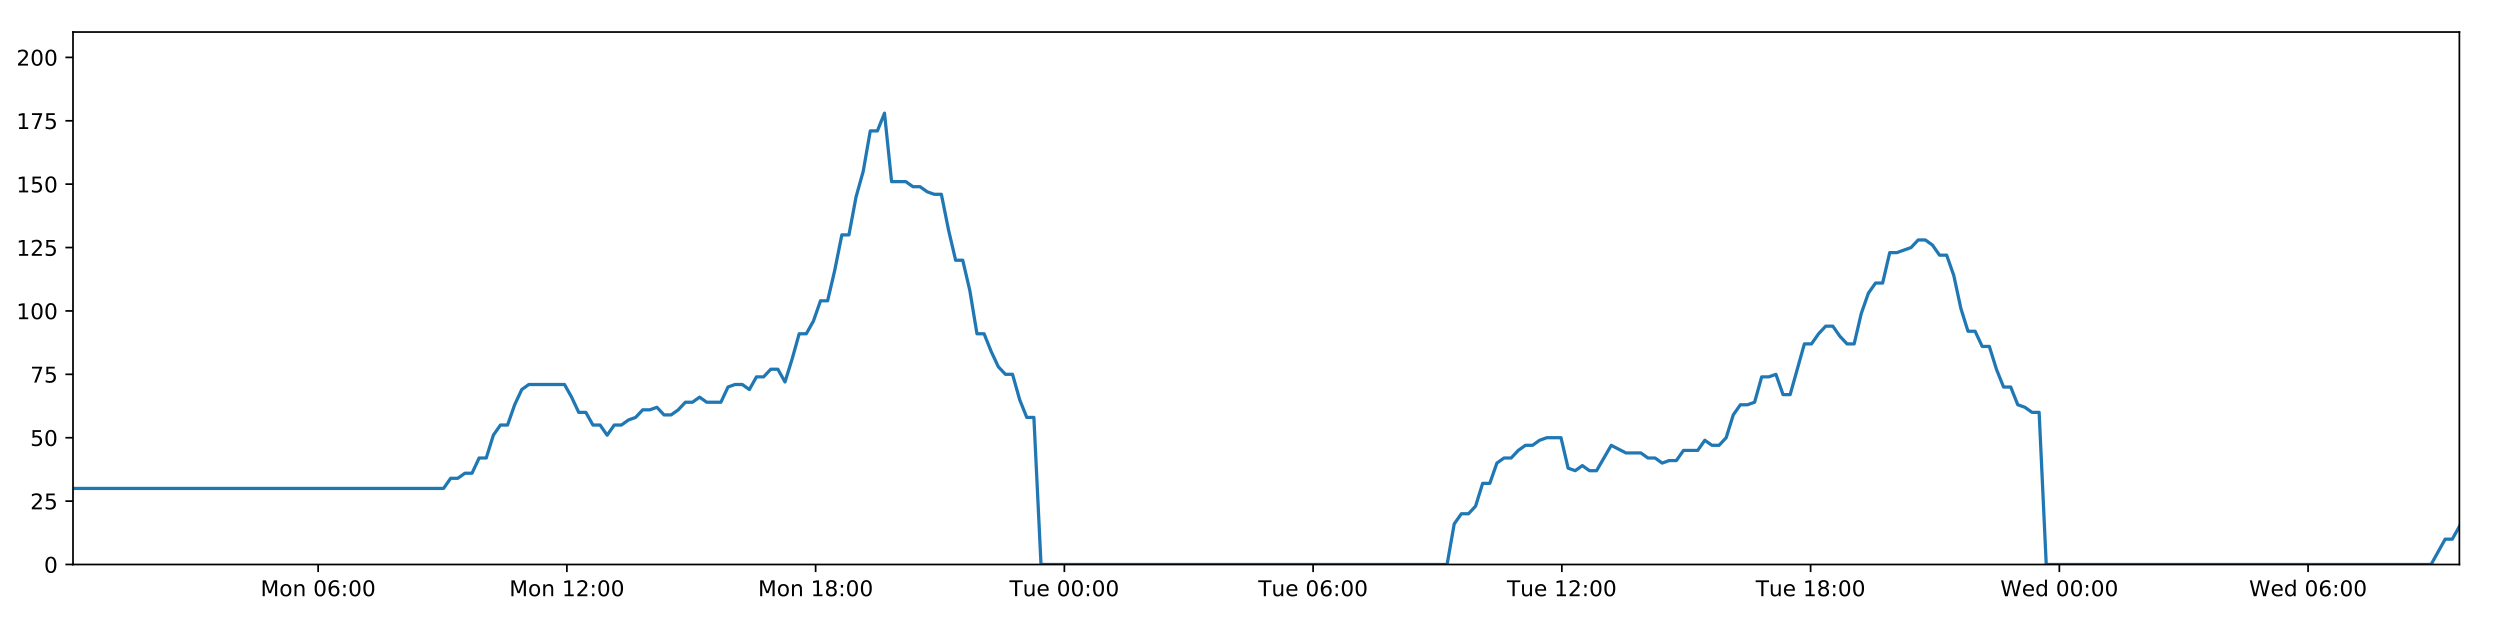
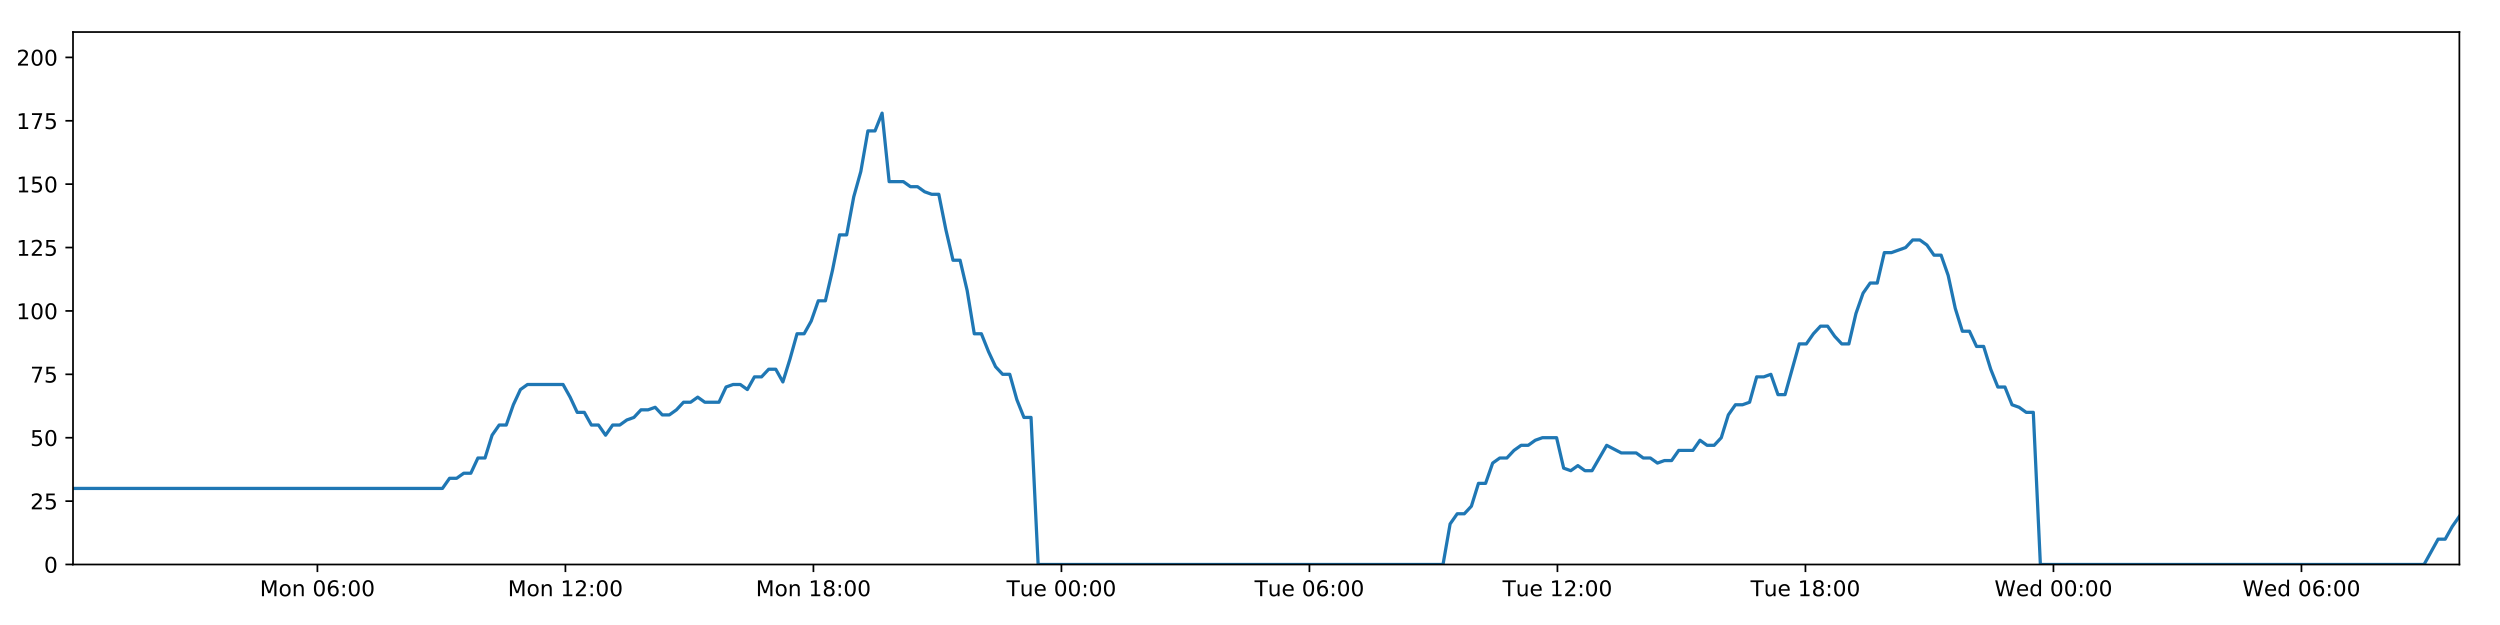
<svg xmlns="http://www.w3.org/2000/svg" xmlns:xlink="http://www.w3.org/1999/xlink" height="288pt" version="1.1" viewBox="0 0 1152 288" width="1152pt">
  <defs>
    <style type="text/css">
*{stroke-linecap:butt;stroke-linejoin:round;}
  </style>
  </defs>
  <g id="figure_1">
    <g id="patch_1">
      <path d="M 0 288  L 1152 288  L 1152 0  L 0 0  z " style="fill:#ffffff;" />
    </g>
    <g id="axes_1">
      <g id="patch_2">
        <path d="M 33.64 260.12  L 1133.28 260.12  L 1133.28 14.76  L 33.64 14.76  z " style="fill:#ffffff;" />
      </g>
      <g id="matplotlib.axis_1">
        <g id="xtick_1">
          <g id="line2d_1">
            <defs>
-               <path d="M 0 0  L 0 3.5  " id="mffd79ad796" style="stroke:#000000;stroke-width:0.8;" />
-             </defs>
-             <g>
-               <use style="stroke:#000000;stroke-width:0.8;" x="146.598" xlink:href="#mffd79ad796" y="260.12" />
+               <path d="M 0 0  L 0 3.5  " id="md6d16a1bed" style="stroke:#000000;stroke-width:0.8;" />
+             </defs>
+             <g>
+               <use style="stroke:#000000;stroke-width:0.8;" x="146.263" xlink:href="#md6d16a1bed" y="260.12" />
            </g>
          </g>
          <g id="text_1">
            <defs>
              <path d="M 9.812 72.906  L 24.516 72.906  L 43.109 23.297  L 61.812 72.906  L 76.516 72.906  L 76.516 0  L 66.891 0  L 66.891 64.016  L 48.094 14.016  L 38.188 14.016  L 19.391 64.016  L 19.391 0  L 9.812 0  z " id="DejaVuSans-77" />
              <path d="M 30.609 48.391  Q 23.391 48.391 19.188 42.75  Q 14.984 37.109 14.984 27.297  Q 14.984 17.484 19.156 11.844  Q 23.344 6.203 30.609 6.203  Q 37.797 6.203 41.984 11.859  Q 46.188 17.531 46.188 27.297  Q 46.188 37.016 41.984 42.703  Q 37.797 48.391 30.609 48.391  z M 30.609 56  Q 42.328 56 49.016 48.375  Q 55.719 40.766 55.719 27.297  Q 55.719 13.875 49.016 6.219  Q 42.328 -1.422 30.609 -1.422  Q 18.844 -1.422 12.172 6.219  Q 5.516 13.875 5.516 27.297  Q 5.516 40.766 12.172 48.375  Q 18.844 56 30.609 56  z " id="DejaVuSans-111" />
              <path d="M 54.891 33.016  L 54.891 0  L 45.906 0  L 45.906 32.719  Q 45.906 40.484 42.875 44.328  Q 39.844 48.188 33.797 48.188  Q 26.516 48.188 22.312 43.547  Q 18.109 38.922 18.109 30.906  L 18.109 0  L 9.078 0  L 9.078 54.688  L 18.109 54.688  L 18.109 46.188  Q 21.344 51.125 25.703 53.562  Q 30.078 56 35.797 56  Q 45.219 56 50.047 50.172  Q 54.891 44.344 54.891 33.016  z " id="DejaVuSans-110" />
              <path id="DejaVuSans-32" />
              <path d="M 31.781 66.406  Q 24.172 66.406 20.328 58.906  Q 16.5 51.422 16.5 36.375  Q 16.5 21.391 20.328 13.891  Q 24.172 6.391 31.781 6.391  Q 39.453 6.391 43.281 13.891  Q 47.125 21.391 47.125 36.375  Q 47.125 51.422 43.281 58.906  Q 39.453 66.406 31.781 66.406  z M 31.781 74.219  Q 44.047 74.219 50.516 64.516  Q 56.984 54.828 56.984 36.375  Q 56.984 17.969 50.516 8.266  Q 44.047 -1.422 31.781 -1.422  Q 19.531 -1.422 13.062 8.266  Q 6.594 17.969 6.594 36.375  Q 6.594 54.828 13.062 64.516  Q 19.531 74.219 31.781 74.219  z " id="DejaVuSans-48" />
              <path d="M 33.016 40.375  Q 26.375 40.375 22.484 35.828  Q 18.609 31.297 18.609 23.391  Q 18.609 15.531 22.484 10.953  Q 26.375 6.391 33.016 6.391  Q 39.656 6.391 43.531 10.953  Q 47.406 15.531 47.406 23.391  Q 47.406 31.297 43.531 35.828  Q 39.656 40.375 33.016 40.375  z M 52.594 71.297  L 52.594 62.312  Q 48.875 64.062 45.094 64.984  Q 41.312 65.922 37.594 65.922  Q 27.828 65.922 22.672 59.328  Q 17.531 52.734 16.797 39.406  Q 19.672 43.656 24.016 45.922  Q 28.375 48.188 33.594 48.188  Q 44.578 48.188 50.953 41.516  Q 57.328 34.859 57.328 23.391  Q 57.328 12.156 50.688 5.359  Q 44.047 -1.422 33.016 -1.422  Q 20.359 -1.422 13.672 8.266  Q 6.984 17.969 6.984 36.375  Q 6.984 53.656 15.188 63.938  Q 23.391 74.219 37.203 74.219  Q 40.922 74.219 44.703 73.484  Q 48.484 72.75 52.594 71.297  z " id="DejaVuSans-54" />
              <path d="M 11.719 12.406  L 22.016 12.406  L 22.016 0  L 11.719 0  z M 11.719 51.703  L 22.016 51.703  L 22.016 39.312  L 11.719 39.312  z " id="DejaVuSans-58" />
            </defs>
-             <g transform="translate(120.0578 274.7184)scale(0.1 -0.1)">
+             <g transform="translate(119.7224 274.7184)scale(0.1 -0.1)">
              <use xlink:href="#DejaVuSans-77" />
              <use x="86.279" xlink:href="#DejaVuSans-111" />
              <use x="147.461" xlink:href="#DejaVuSans-110" />
              <use x="210.84" xlink:href="#DejaVuSans-32" />
              <use x="242.627" xlink:href="#DejaVuSans-48" />
              <use x="306.25" xlink:href="#DejaVuSans-54" />
              <use x="369.873" xlink:href="#DejaVuSans-58" />
              <use x="403.564" xlink:href="#DejaVuSans-48" />
              <use x="467.188" xlink:href="#DejaVuSans-48" />
            </g>
          </g>
        </g>
        <g id="xtick_2">
          <g id="line2d_2">
            <g>
-               <use style="stroke:#000000;stroke-width:0.8;" x="261.219" xlink:href="#mffd79ad796" y="260.12" />
+               <use style="stroke:#000000;stroke-width:0.8;" x="260.544" xlink:href="#md6d16a1bed" y="260.12" />
            </g>
          </g>
          <g id="text_2">
            <defs>
              <path d="M 12.406 8.297  L 28.516 8.297  L 28.516 63.922  L 10.984 60.406  L 10.984 69.391  L 28.422 72.906  L 38.281 72.906  L 38.281 8.297  L 54.391 8.297  L 54.391 0  L 12.406 0  z " id="DejaVuSans-49" />
              <path d="M 19.188 8.297  L 53.609 8.297  L 53.609 0  L 7.328 0  L 7.328 8.297  Q 12.938 14.109 22.625 23.891  Q 32.328 33.688 34.812 36.531  Q 39.547 41.844 41.422 45.531  Q 43.312 49.219 43.312 52.781  Q 43.312 58.594 39.234 62.25  Q 35.156 65.922 28.609 65.922  Q 23.969 65.922 18.812 64.312  Q 13.672 62.703 7.812 59.422  L 7.812 69.391  Q 13.766 71.781 18.938 73  Q 24.125 74.219 28.422 74.219  Q 39.75 74.219 46.484 68.547  Q 53.219 62.891 53.219 53.422  Q 53.219 48.922 51.531 44.891  Q 49.859 40.875 45.406 35.406  Q 44.188 33.984 37.641 27.219  Q 31.109 20.453 19.188 8.297  z " id="DejaVuSans-50" />
            </defs>
-             <g transform="translate(234.6788 274.7184)scale(0.1 -0.1)">
+             <g transform="translate(234.0031 274.7184)scale(0.1 -0.1)">
              <use xlink:href="#DejaVuSans-77" />
              <use x="86.279" xlink:href="#DejaVuSans-111" />
              <use x="147.461" xlink:href="#DejaVuSans-110" />
              <use x="210.84" xlink:href="#DejaVuSans-32" />
              <use x="242.627" xlink:href="#DejaVuSans-49" />
              <use x="306.25" xlink:href="#DejaVuSans-50" />
              <use x="369.873" xlink:href="#DejaVuSans-58" />
              <use x="403.564" xlink:href="#DejaVuSans-48" />
              <use x="467.188" xlink:href="#DejaVuSans-48" />
            </g>
          </g>
        </g>
        <g id="xtick_3">
          <g id="line2d_3">
            <g>
-               <use style="stroke:#000000;stroke-width:0.8;" x="375.84" xlink:href="#mffd79ad796" y="260.12" />
+               <use style="stroke:#000000;stroke-width:0.8;" x="374.824" xlink:href="#md6d16a1bed" y="260.12" />
            </g>
          </g>
          <g id="text_3">
            <defs>
              <path d="M 31.781 34.625  Q 24.75 34.625 20.719 30.859  Q 16.703 27.094 16.703 20.516  Q 16.703 13.922 20.719 10.156  Q 24.75 6.391 31.781 6.391  Q 38.812 6.391 42.859 10.172  Q 46.922 13.969 46.922 20.516  Q 46.922 27.094 42.891 30.859  Q 38.875 34.625 31.781 34.625  z M 21.922 38.812  Q 15.578 40.375 12.031 44.719  Q 8.5 49.078 8.5 55.328  Q 8.5 64.062 14.719 69.141  Q 20.953 74.219 31.781 74.219  Q 42.672 74.219 48.875 69.141  Q 55.078 64.062 55.078 55.328  Q 55.078 49.078 51.531 44.719  Q 48 40.375 41.703 38.812  Q 48.828 37.156 52.797 32.312  Q 56.781 27.484 56.781 20.516  Q 56.781 9.906 50.312 4.234  Q 43.844 -1.422 31.781 -1.422  Q 19.734 -1.422 13.25 4.234  Q 6.781 9.906 6.781 20.516  Q 6.781 27.484 10.781 32.312  Q 14.797 37.156 21.922 38.812  z M 18.312 54.391  Q 18.312 48.734 21.844 45.562  Q 25.391 42.391 31.781 42.391  Q 38.141 42.391 41.719 45.562  Q 45.312 48.734 45.312 54.391  Q 45.312 60.062 41.719 63.234  Q 38.141 66.406 31.781 66.406  Q 25.391 66.406 21.844 63.234  Q 18.312 60.062 18.312 54.391  z " id="DejaVuSans-56" />
            </defs>
-             <g transform="translate(349.2998 274.7184)scale(0.1 -0.1)">
+             <g transform="translate(348.2837 274.7184)scale(0.1 -0.1)">
              <use xlink:href="#DejaVuSans-77" />
              <use x="86.279" xlink:href="#DejaVuSans-111" />
              <use x="147.461" xlink:href="#DejaVuSans-110" />
              <use x="210.84" xlink:href="#DejaVuSans-32" />
              <use x="242.627" xlink:href="#DejaVuSans-49" />
              <use x="306.25" xlink:href="#DejaVuSans-56" />
              <use x="369.873" xlink:href="#DejaVuSans-58" />
              <use x="403.564" xlink:href="#DejaVuSans-48" />
              <use x="467.188" xlink:href="#DejaVuSans-48" />
            </g>
          </g>
        </g>
        <g id="xtick_4">
          <g id="line2d_4">
            <g>
-               <use style="stroke:#000000;stroke-width:0.8;" x="490.461" xlink:href="#mffd79ad796" y="260.12" />
+               <use style="stroke:#000000;stroke-width:0.8;" x="489.105" xlink:href="#md6d16a1bed" y="260.12" />
            </g>
          </g>
          <g id="text_4">
            <defs>
              <path d="M -0.297 72.906  L 61.375 72.906  L 61.375 64.594  L 35.5 64.594  L 35.5 0  L 25.594 0  L 25.594 64.594  L -0.297 64.594  z " id="DejaVuSans-84" />
              <path d="M 8.5 21.578  L 8.5 54.688  L 17.484 54.688  L 17.484 21.922  Q 17.484 14.156 20.5 10.266  Q 23.531 6.391 29.594 6.391  Q 36.859 6.391 41.078 11.031  Q 45.312 15.672 45.312 23.688  L 45.312 54.688  L 54.297 54.688  L 54.297 0  L 45.312 0  L 45.312 8.406  Q 42.047 3.422 37.719 1  Q 33.406 -1.422 27.688 -1.422  Q 18.266 -1.422 13.375 4.438  Q 8.5 10.297 8.5 21.578  z M 31.109 56  z " id="DejaVuSans-117" />
              <path d="M 56.203 29.594  L 56.203 25.203  L 14.891 25.203  Q 15.484 15.922 20.484 11.062  Q 25.484 6.203 34.422 6.203  Q 39.594 6.203 44.453 7.469  Q 49.312 8.734 54.109 11.281  L 54.109 2.781  Q 49.266 0.734 44.188 -0.344  Q 39.109 -1.422 33.891 -1.422  Q 20.797 -1.422 13.156 6.188  Q 5.516 13.812 5.516 26.812  Q 5.516 40.234 12.766 48.109  Q 20.016 56 32.328 56  Q 43.359 56 49.781 48.891  Q 56.203 41.797 56.203 29.594  z M 47.219 32.234  Q 47.125 39.594 43.094 43.984  Q 39.062 48.391 32.422 48.391  Q 24.906 48.391 20.391 44.141  Q 15.875 39.891 15.188 32.172  z " id="DejaVuSans-101" />
            </defs>
-             <g transform="translate(465.1755 274.7184)scale(0.1 -0.1)">
+             <g transform="translate(463.8191 274.7184)scale(0.1 -0.1)">
              <use xlink:href="#DejaVuSans-84" />
              <use x="60.85" xlink:href="#DejaVuSans-117" />
              <use x="124.229" xlink:href="#DejaVuSans-101" />
              <use x="185.752" xlink:href="#DejaVuSans-32" />
              <use x="217.539" xlink:href="#DejaVuSans-48" />
              <use x="281.162" xlink:href="#DejaVuSans-48" />
              <use x="344.785" xlink:href="#DejaVuSans-58" />
              <use x="378.477" xlink:href="#DejaVuSans-48" />
              <use x="442.1" xlink:href="#DejaVuSans-48" />
            </g>
          </g>
        </g>
        <g id="xtick_5">
          <g id="line2d_5">
            <g>
-               <use style="stroke:#000000;stroke-width:0.8;" x="605.082" xlink:href="#mffd79ad796" y="260.12" />
+               <use style="stroke:#000000;stroke-width:0.8;" x="603.386" xlink:href="#md6d16a1bed" y="260.12" />
            </g>
          </g>
          <g id="text_5">
-             <g transform="translate(579.7965 274.7184)scale(0.1 -0.1)">
+             <g transform="translate(578.0998 274.7184)scale(0.1 -0.1)">
              <use xlink:href="#DejaVuSans-84" />
              <use x="60.85" xlink:href="#DejaVuSans-117" />
              <use x="124.229" xlink:href="#DejaVuSans-101" />
              <use x="185.752" xlink:href="#DejaVuSans-32" />
              <use x="217.539" xlink:href="#DejaVuSans-48" />
              <use x="281.162" xlink:href="#DejaVuSans-54" />
              <use x="344.785" xlink:href="#DejaVuSans-58" />
              <use x="378.477" xlink:href="#DejaVuSans-48" />
              <use x="442.1" xlink:href="#DejaVuSans-48" />
            </g>
          </g>
        </g>
        <g id="xtick_6">
          <g id="line2d_6">
            <g>
-               <use style="stroke:#000000;stroke-width:0.8;" x="719.703" xlink:href="#mffd79ad796" y="260.12" />
+               <use style="stroke:#000000;stroke-width:0.8;" x="717.666" xlink:href="#md6d16a1bed" y="260.12" />
            </g>
          </g>
          <g id="text_6">
-             <g transform="translate(694.4175 274.7184)scale(0.1 -0.1)">
+             <g transform="translate(692.3804 274.7184)scale(0.1 -0.1)">
              <use xlink:href="#DejaVuSans-84" />
              <use x="60.85" xlink:href="#DejaVuSans-117" />
              <use x="124.229" xlink:href="#DejaVuSans-101" />
              <use x="185.752" xlink:href="#DejaVuSans-32" />
              <use x="217.539" xlink:href="#DejaVuSans-49" />
              <use x="281.162" xlink:href="#DejaVuSans-50" />
              <use x="344.785" xlink:href="#DejaVuSans-58" />
              <use x="378.477" xlink:href="#DejaVuSans-48" />
              <use x="442.1" xlink:href="#DejaVuSans-48" />
            </g>
          </g>
        </g>
        <g id="xtick_7">
          <g id="line2d_7">
            <g>
-               <use style="stroke:#000000;stroke-width:0.8;" x="834.324" xlink:href="#mffd79ad796" y="260.12" />
+               <use style="stroke:#000000;stroke-width:0.8;" x="831.947" xlink:href="#md6d16a1bed" y="260.12" />
            </g>
          </g>
          <g id="text_7">
-             <g transform="translate(809.0385 274.7184)scale(0.1 -0.1)">
+             <g transform="translate(806.6611 274.7184)scale(0.1 -0.1)">
              <use xlink:href="#DejaVuSans-84" />
              <use x="60.85" xlink:href="#DejaVuSans-117" />
              <use x="124.229" xlink:href="#DejaVuSans-101" />
              <use x="185.752" xlink:href="#DejaVuSans-32" />
              <use x="217.539" xlink:href="#DejaVuSans-49" />
              <use x="281.162" xlink:href="#DejaVuSans-56" />
              <use x="344.785" xlink:href="#DejaVuSans-58" />
              <use x="378.477" xlink:href="#DejaVuSans-48" />
              <use x="442.1" xlink:href="#DejaVuSans-48" />
            </g>
          </g>
        </g>
        <g id="xtick_8">
          <g id="line2d_8">
            <g>
-               <use style="stroke:#000000;stroke-width:0.8;" x="948.945" xlink:href="#mffd79ad796" y="260.12" />
+               <use style="stroke:#000000;stroke-width:0.8;" x="946.228" xlink:href="#md6d16a1bed" y="260.12" />
            </g>
          </g>
          <g id="text_8">
            <defs>
              <path d="M 3.328 72.906  L 13.281 72.906  L 28.609 11.281  L 43.891 72.906  L 54.984 72.906  L 70.312 11.281  L 85.594 72.906  L 95.609 72.906  L 77.297 0  L 64.891 0  L 49.516 63.281  L 33.984 0  L 21.578 0  z " id="DejaVuSans-87" />
              <path d="M 45.406 46.391  L 45.406 75.984  L 54.391 75.984  L 54.391 0  L 45.406 0  L 45.406 8.203  Q 42.578 3.328 38.25 0.953  Q 33.938 -1.422 27.875 -1.422  Q 17.969 -1.422 11.734 6.484  Q 5.516 14.406 5.516 27.297  Q 5.516 40.188 11.734 48.094  Q 17.969 56 27.875 56  Q 33.938 56 38.25 53.625  Q 42.578 51.266 45.406 46.391  z M 14.797 27.297  Q 14.797 17.391 18.875 11.75  Q 22.953 6.109 30.078 6.109  Q 37.203 6.109 41.297 11.75  Q 45.406 17.391 45.406 27.297  Q 45.406 37.203 41.297 42.844  Q 37.203 48.484 30.078 48.484  Q 22.953 48.484 18.875 42.844  Q 14.797 37.203 14.797 27.297  z " id="DejaVuSans-100" />
            </defs>
-             <g transform="translate(921.7564 274.7184)scale(0.1 -0.1)">
+             <g transform="translate(919.0387 274.7184)scale(0.1 -0.1)">
              <use xlink:href="#DejaVuSans-87" />
              <use x="98.799" xlink:href="#DejaVuSans-101" />
              <use x="160.322" xlink:href="#DejaVuSans-100" />
              <use x="223.799" xlink:href="#DejaVuSans-32" />
              <use x="255.586" xlink:href="#DejaVuSans-48" />
              <use x="319.209" xlink:href="#DejaVuSans-48" />
              <use x="382.832" xlink:href="#DejaVuSans-58" />
              <use x="416.523" xlink:href="#DejaVuSans-48" />
              <use x="480.146" xlink:href="#DejaVuSans-48" />
            </g>
          </g>
        </g>
        <g id="xtick_9">
          <g id="line2d_9">
            <g>
-               <use style="stroke:#000000;stroke-width:0.8;" x="1063.566" xlink:href="#mffd79ad796" y="260.12" />
+               <use style="stroke:#000000;stroke-width:0.8;" x="1060.508" xlink:href="#md6d16a1bed" y="260.12" />
            </g>
          </g>
          <g id="text_9">
-             <g transform="translate(1036.377 274.7184)scale(0.1 -0.1)">
+             <g transform="translate(1033.319 274.7184)scale(0.1 -0.1)">
              <use xlink:href="#DejaVuSans-87" />
              <use x="98.799" xlink:href="#DejaVuSans-101" />
              <use x="160.322" xlink:href="#DejaVuSans-100" />
              <use x="223.799" xlink:href="#DejaVuSans-32" />
              <use x="255.586" xlink:href="#DejaVuSans-48" />
              <use x="319.209" xlink:href="#DejaVuSans-54" />
              <use x="382.832" xlink:href="#DejaVuSans-58" />
              <use x="416.523" xlink:href="#DejaVuSans-48" />
              <use x="480.146" xlink:href="#DejaVuSans-48" />
            </g>
          </g>
        </g>
      </g>
      <g id="matplotlib.axis_2">
        <g id="ytick_1">
          <g id="line2d_10">
            <defs>
-               <path d="M 0 0  L -3.5 0  " id="m79fbae33db" style="stroke:#000000;stroke-width:0.8;" />
-             </defs>
-             <g>
-               <use style="stroke:#000000;stroke-width:0.8;" x="33.64" xlink:href="#m79fbae33db" y="260.12" />
+               <path d="M 0 0  L -3.5 0  " id="m9cea332445" style="stroke:#000000;stroke-width:0.8;" />
+             </defs>
+             <g>
+               <use style="stroke:#000000;stroke-width:0.8;" x="33.64" xlink:href="#m9cea332445" y="260.12" />
            </g>
          </g>
          <g id="text_10">
            <g transform="translate(20.2775 263.9192)scale(0.1 -0.1)">
              <use xlink:href="#DejaVuSans-48" />
            </g>
          </g>
        </g>
        <g id="ytick_2">
          <g id="line2d_11">
            <g>
-               <use style="stroke:#000000;stroke-width:0.8;" x="33.64" xlink:href="#m79fbae33db" y="230.91" />
+               <use style="stroke:#000000;stroke-width:0.8;" x="33.64" xlink:href="#m9cea332445" y="230.91" />
            </g>
          </g>
          <g id="text_11">
            <defs>
              <path d="M 10.797 72.906  L 49.516 72.906  L 49.516 64.594  L 19.828 64.594  L 19.828 46.734  Q 21.969 47.469 24.109 47.828  Q 26.266 48.188 28.422 48.188  Q 40.625 48.188 47.75 41.5  Q 54.891 34.812 54.891 23.391  Q 54.891 11.625 47.562 5.094  Q 40.234 -1.422 26.906 -1.422  Q 22.312 -1.422 17.547 -0.641  Q 12.797 0.141 7.719 1.703  L 7.719 11.625  Q 12.109 9.234 16.797 8.062  Q 21.484 6.891 26.703 6.891  Q 35.156 6.891 40.078 11.328  Q 45.016 15.766 45.016 23.391  Q 45.016 31 40.078 35.438  Q 35.156 39.891 26.703 39.891  Q 22.75 39.891 18.812 39.016  Q 14.891 38.141 10.797 36.281  z " id="DejaVuSans-53" />
            </defs>
            <g transform="translate(13.915 234.7097)scale(0.1 -0.1)">
              <use xlink:href="#DejaVuSans-50" />
              <use x="63.623" xlink:href="#DejaVuSans-53" />
            </g>
          </g>
        </g>
        <g id="ytick_3">
          <g id="line2d_12">
            <g>
-               <use style="stroke:#000000;stroke-width:0.8;" x="33.64" xlink:href="#m79fbae33db" y="201.701" />
+               <use style="stroke:#000000;stroke-width:0.8;" x="33.64" xlink:href="#m9cea332445" y="201.701" />
            </g>
          </g>
          <g id="text_12">
            <g transform="translate(13.915 205.5002)scale(0.1 -0.1)">
              <use xlink:href="#DejaVuSans-53" />
              <use x="63.623" xlink:href="#DejaVuSans-48" />
            </g>
          </g>
        </g>
        <g id="ytick_4">
          <g id="line2d_13">
            <g>
-               <use style="stroke:#000000;stroke-width:0.8;" x="33.64" xlink:href="#m79fbae33db" y="172.491" />
+               <use style="stroke:#000000;stroke-width:0.8;" x="33.64" xlink:href="#m9cea332445" y="172.491" />
            </g>
          </g>
          <g id="text_13">
            <defs>
              <path d="M 8.203 72.906  L 55.078 72.906  L 55.078 68.703  L 28.609 0  L 18.312 0  L 43.219 64.594  L 8.203 64.594  z " id="DejaVuSans-55" />
            </defs>
            <g transform="translate(13.915 176.2906)scale(0.1 -0.1)">
              <use xlink:href="#DejaVuSans-55" />
              <use x="63.623" xlink:href="#DejaVuSans-53" />
            </g>
          </g>
        </g>
        <g id="ytick_5">
          <g id="line2d_14">
            <g>
-               <use style="stroke:#000000;stroke-width:0.8;" x="33.64" xlink:href="#m79fbae33db" y="143.282" />
+               <use style="stroke:#000000;stroke-width:0.8;" x="33.64" xlink:href="#m9cea332445" y="143.282" />
            </g>
          </g>
          <g id="text_14">
            <g transform="translate(7.5525 147.0811)scale(0.1 -0.1)">
              <use xlink:href="#DejaVuSans-49" />
              <use x="63.623" xlink:href="#DejaVuSans-48" />
              <use x="127.246" xlink:href="#DejaVuSans-48" />
            </g>
          </g>
        </g>
        <g id="ytick_6">
          <g id="line2d_15">
            <g>
-               <use style="stroke:#000000;stroke-width:0.8;" x="33.64" xlink:href="#m79fbae33db" y="114.072" />
+               <use style="stroke:#000000;stroke-width:0.8;" x="33.64" xlink:href="#m9cea332445" y="114.072" />
            </g>
          </g>
          <g id="text_15">
            <g transform="translate(7.5525 117.8716)scale(0.1 -0.1)">
              <use xlink:href="#DejaVuSans-49" />
              <use x="63.623" xlink:href="#DejaVuSans-50" />
              <use x="127.246" xlink:href="#DejaVuSans-53" />
            </g>
          </g>
        </g>
        <g id="ytick_7">
          <g id="line2d_16">
            <g>
-               <use style="stroke:#000000;stroke-width:0.8;" x="33.64" xlink:href="#m79fbae33db" y="84.863" />
+               <use style="stroke:#000000;stroke-width:0.8;" x="33.64" xlink:href="#m9cea332445" y="84.863" />
            </g>
          </g>
          <g id="text_16">
            <g transform="translate(7.5525 88.66208)scale(0.1 -0.1)">
              <use xlink:href="#DejaVuSans-49" />
              <use x="63.623" xlink:href="#DejaVuSans-53" />
              <use x="127.246" xlink:href="#DejaVuSans-48" />
            </g>
          </g>
        </g>
        <g id="ytick_8">
          <g id="line2d_17">
            <g>
-               <use style="stroke:#000000;stroke-width:0.8;" x="33.64" xlink:href="#m79fbae33db" y="55.653" />
+               <use style="stroke:#000000;stroke-width:0.8;" x="33.64" xlink:href="#m9cea332445" y="55.653" />
            </g>
          </g>
          <g id="text_17">
            <g transform="translate(7.5525 59.45255)scale(0.1 -0.1)">
              <use xlink:href="#DejaVuSans-49" />
              <use x="63.623" xlink:href="#DejaVuSans-55" />
              <use x="127.246" xlink:href="#DejaVuSans-53" />
            </g>
          </g>
        </g>
        <g id="ytick_9">
          <g id="line2d_18">
            <g>
-               <use style="stroke:#000000;stroke-width:0.8;" x="33.64" xlink:href="#m79fbae33db" y="26.444" />
+               <use style="stroke:#000000;stroke-width:0.8;" x="33.64" xlink:href="#m9cea332445" y="26.444" />
            </g>
          </g>
          <g id="text_18">
            <g transform="translate(7.5525 30.24303)scale(0.1 -0.1)">
              <use xlink:href="#DejaVuSans-50" />
              <use x="63.623" xlink:href="#DejaVuSans-48" />
              <use x="127.246" xlink:href="#DejaVuSans-48" />
            </g>
          </g>
        </g>
      </g>
      <g id="line2d_19">
-         <path clip-path="url(#p9e7671a99d)" d="M 33.64 225.069  L 204.386 225.069  L 207.67 220.395  L 210.951 220.395  L 214.231 218.058  L 217.504 218.058  L 220.777 211.048  L 224.057 211.048  L 227.332 200.533  L 230.605 195.859  L 233.881 195.859  L 237.157 186.512  L 240.43 179.502  L 243.711 177.165  L 260.117 177.165  L 263.393 183.007  L 266.675 190.017  L 269.948 190.017  L 273.221 195.859  L 276.501 195.859  L 279.775 200.533  L 283.054 195.859  L 286.333 195.859  L 289.607 193.522  L 292.881 192.354  L 296.155 188.849  L 299.428 188.849  L 302.705 187.68  L 305.984 191.186  L 309.257 191.186  L 312.538 188.849  L 315.813 185.344  L 319.086 185.344  L 322.366 183.007  L 325.64 185.344  L 332.187 185.344  L 335.467 178.333  L 338.743 177.165  L 342.024 177.165  L 345.304 179.502  L 348.585 173.66  L 351.87 173.66  L 355.152 170.155  L 358.441 170.155  L 361.721 175.997  L 364.995 165.481  L 368.269 153.797  L 371.542 153.797  L 374.815 147.955  L 378.09 138.608  L 381.364 138.608  L 384.64 124.588  L 387.918 108.23  L 391.191 108.23  L 394.474 90.705  L 397.749 79.021  L 401.022 60.327  L 404.298 60.327  L 407.572 52.148  L 410.845 83.694  L 417.397 83.694  L 420.678 86.031  L 423.953 86.031  L 427.234 88.368  L 430.51 89.536  L 433.785 89.536  L 437.064 105.894  L 440.35 119.914  L 443.626 119.914  L 446.906 133.935  L 450.186 153.797  L 453.469 153.797  L 456.745 161.976  L 460.025 168.986  L 463.299 172.491  L 466.58 172.491  L 469.862 184.175  L 473.137 192.354  L 476.412 192.354  L 479.697 260.12  L 666.821 260.12  L 670.1 241.426  L 673.381 236.752  L 676.661 236.752  L 679.937 233.247  L 683.212 222.732  L 686.491 222.732  L 689.769 213.385  L 693.05 211.048  L 696.332 211.048  L 699.621 207.543  L 702.906 205.206  L 706.187 205.206  L 709.46 202.869  L 712.748 201.701  L 719.311 201.701  L 722.584 215.722  L 725.862 216.89  L 729.143 214.553  L 732.418 216.89  L 735.694 216.89  L 742.461 205.206  L 749.222 208.711  L 756.099 208.711  L 759.372 211.048  L 762.649 211.048  L 765.923 213.385  L 769.196 212.216  L 772.477 212.216  L 775.756 207.543  L 782.308 207.543  L 785.582 202.869  L 788.864 205.206  L 792.138 205.206  L 795.414 201.701  L 798.689 191.186  L 801.964 186.512  L 805.238 186.512  L 808.513 185.344  L 811.787 173.66  L 815.069 173.66  L 818.346 172.491  L 821.627 181.838  L 824.901 181.838  L 831.453 158.471  L 834.728 158.471  L 838.009 153.797  L 841.285 150.292  L 844.56 150.292  L 847.839 154.966  L 851.116 158.471  L 854.391 158.471  L 857.672 144.45  L 860.954 135.103  L 864.231 130.43  L 867.506 130.43  L 870.782 116.409  L 874.058 116.409  L 880.619 114.072  L 883.9 110.567  L 887.182 110.567  L 890.459 112.904  L 893.739 117.578  L 897.015 117.578  L 900.295 126.925  L 903.571 142.114  L 906.85 152.629  L 910.129 152.629  L 913.402 159.639  L 916.688 159.639  L 919.962 170.155  L 923.241 178.333  L 926.522 178.333  L 929.797 186.512  L 933.078 187.68  L 936.357 190.017  L 939.631 190.017  L 942.904 260.12  L 1120.238 260.12  L 1126.732 248.436  L 1130.005 248.436  L 1133.28 242.594  L 1133.28 242.594  " style="fill:none;stroke:#1f77b4;stroke-linecap:square;stroke-width:1.5;" />
+         <path clip-path="url(#p32c5dd6263)" d="M 33.64 225.069  L 203.879 225.069  L 207.154 220.395  L 210.425 220.395  L 213.695 218.058  L 216.958 218.058  L 220.222 211.048  L 223.492 211.048  L 226.757 200.533  L 230.02 195.859  L 233.286 195.859  L 236.552 186.512  L 239.816 179.502  L 243.088 177.165  L 259.445 177.165  L 262.711 183.007  L 265.983 190.017  L 269.247 190.017  L 272.51 195.859  L 275.78 195.859  L 279.045 200.533  L 282.313 195.859  L 285.582 195.859  L 288.847 193.522  L 292.111 192.354  L 295.375 188.849  L 298.639 188.849  L 301.906 187.68  L 305.175 191.186  L 308.438 191.186  L 311.71 188.849  L 314.975 185.344  L 318.238 185.344  L 321.508 183.007  L 324.773 185.344  L 331.301 185.344  L 334.571 178.333  L 337.838 177.165  L 341.109 177.165  L 344.379 179.502  L 347.65 173.66  L 350.925 173.66  L 354.197 170.155  L 357.476 170.155  L 360.747 175.997  L 364.011 165.481  L 367.275 153.797  L 370.539 153.797  L 373.802 147.955  L 377.068 138.608  L 380.332 138.608  L 383.598 124.588  L 386.866 108.23  L 390.13 108.23  L 393.402 90.705  L 396.668 79.021  L 399.932 60.327  L 403.198 60.327  L 406.462 52.148  L 409.725 83.694  L 416.258 83.694  L 419.529 86.031  L 422.794 86.031  L 426.065 88.368  L 429.332 89.536  L 432.597 89.536  L 435.866 105.894  L 439.143 119.914  L 442.409 119.914  L 445.679 133.935  L 448.949 153.797  L 452.223 153.797  L 455.489 161.976  L 458.759 168.986  L 462.023 172.491  L 465.295 172.491  L 468.567 184.175  L 471.832 192.354  L 475.097 192.354  L 478.372 260.12  L 664.941 260.12  L 668.21 241.426  L 671.481 236.752  L 674.751 236.752  L 678.018 233.247  L 681.283 222.732  L 684.552 222.732  L 687.821 213.385  L 691.092 211.048  L 694.364 211.048  L 697.644 207.543  L 700.919 205.206  L 704.19 205.206  L 707.454 202.869  L 710.731 201.701  L 717.275 201.701  L 720.538 215.722  L 723.806 216.89  L 727.078 214.553  L 730.343 216.89  L 733.61 216.89  L 740.356 205.206  L 747.098 208.711  L 753.953 208.711  L 757.217 211.048  L 760.484 211.048  L 763.749 213.385  L 767.012 212.216  L 770.283 212.216  L 773.553 207.543  L 780.085 207.543  L 783.349 202.869  L 786.621 205.206  L 789.886 205.206  L 793.152 201.701  L 796.418 191.186  L 799.683 186.512  L 802.947 186.512  L 806.212 185.344  L 809.477 173.66  L 812.748 173.66  L 816.016 172.491  L 819.287 181.838  L 822.552 181.838  L 829.084 158.471  L 832.35 158.471  L 835.621 153.797  L 838.887 150.292  L 842.152 150.292  L 845.422 154.966  L 848.689 158.471  L 851.954 158.471  L 855.226 144.45  L 858.498 135.103  L 861.764 130.43  L 865.03 130.43  L 868.297 116.409  L 871.563 116.409  L 878.104 114.072  L 881.375 110.567  L 884.648 110.567  L 887.915 112.904  L 891.185 117.578  L 894.451 117.578  L 897.722 126.925  L 900.988 142.114  L 904.257 152.629  L 907.526 152.629  L 910.79 159.639  L 914.066 159.639  L 917.33 170.155  L 920.599 178.333  L 923.87 178.333  L 927.136 186.512  L 930.407 187.68  L 933.677 190.017  L 936.941 190.017  L 940.204 260.12  L 1117.012 260.12  L 1123.487 248.436  L 1126.75 248.436  L 1130.015 242.594  L 1133.28 237.921  L 1133.28 237.921  " style="fill:none;stroke:#1f77b4;stroke-linecap:square;stroke-width:1.5;" />
      </g>
      <g id="patch_3">
        <path d="M 33.64 260.12  L 33.64 14.76  " style="fill:none;stroke:#000000;stroke-linecap:square;stroke-linejoin:miter;stroke-width:0.8;" />
      </g>
      <g id="patch_4">
        <path d="M 1133.28 260.12  L 1133.28 14.76  " style="fill:none;stroke:#000000;stroke-linecap:square;stroke-linejoin:miter;stroke-width:0.8;" />
      </g>
      <g id="patch_5">
        <path d="M 33.64 260.12  L 1133.28 260.12  " style="fill:none;stroke:#000000;stroke-linecap:square;stroke-linejoin:miter;stroke-width:0.8;" />
      </g>
      <g id="patch_6">
        <path d="M 33.64 14.76  L 1133.28 14.76  " style="fill:none;stroke:#000000;stroke-linecap:square;stroke-linejoin:miter;stroke-width:0.8;" />
      </g>
    </g>
  </g>
  <defs>
-     <clipPath id="p9e7671a99d">
+     <clipPath id="p32c5dd6263">
      <rect height="245.36" width="1099.64" x="33.64" y="14.76" />
    </clipPath>
  </defs>
</svg>
